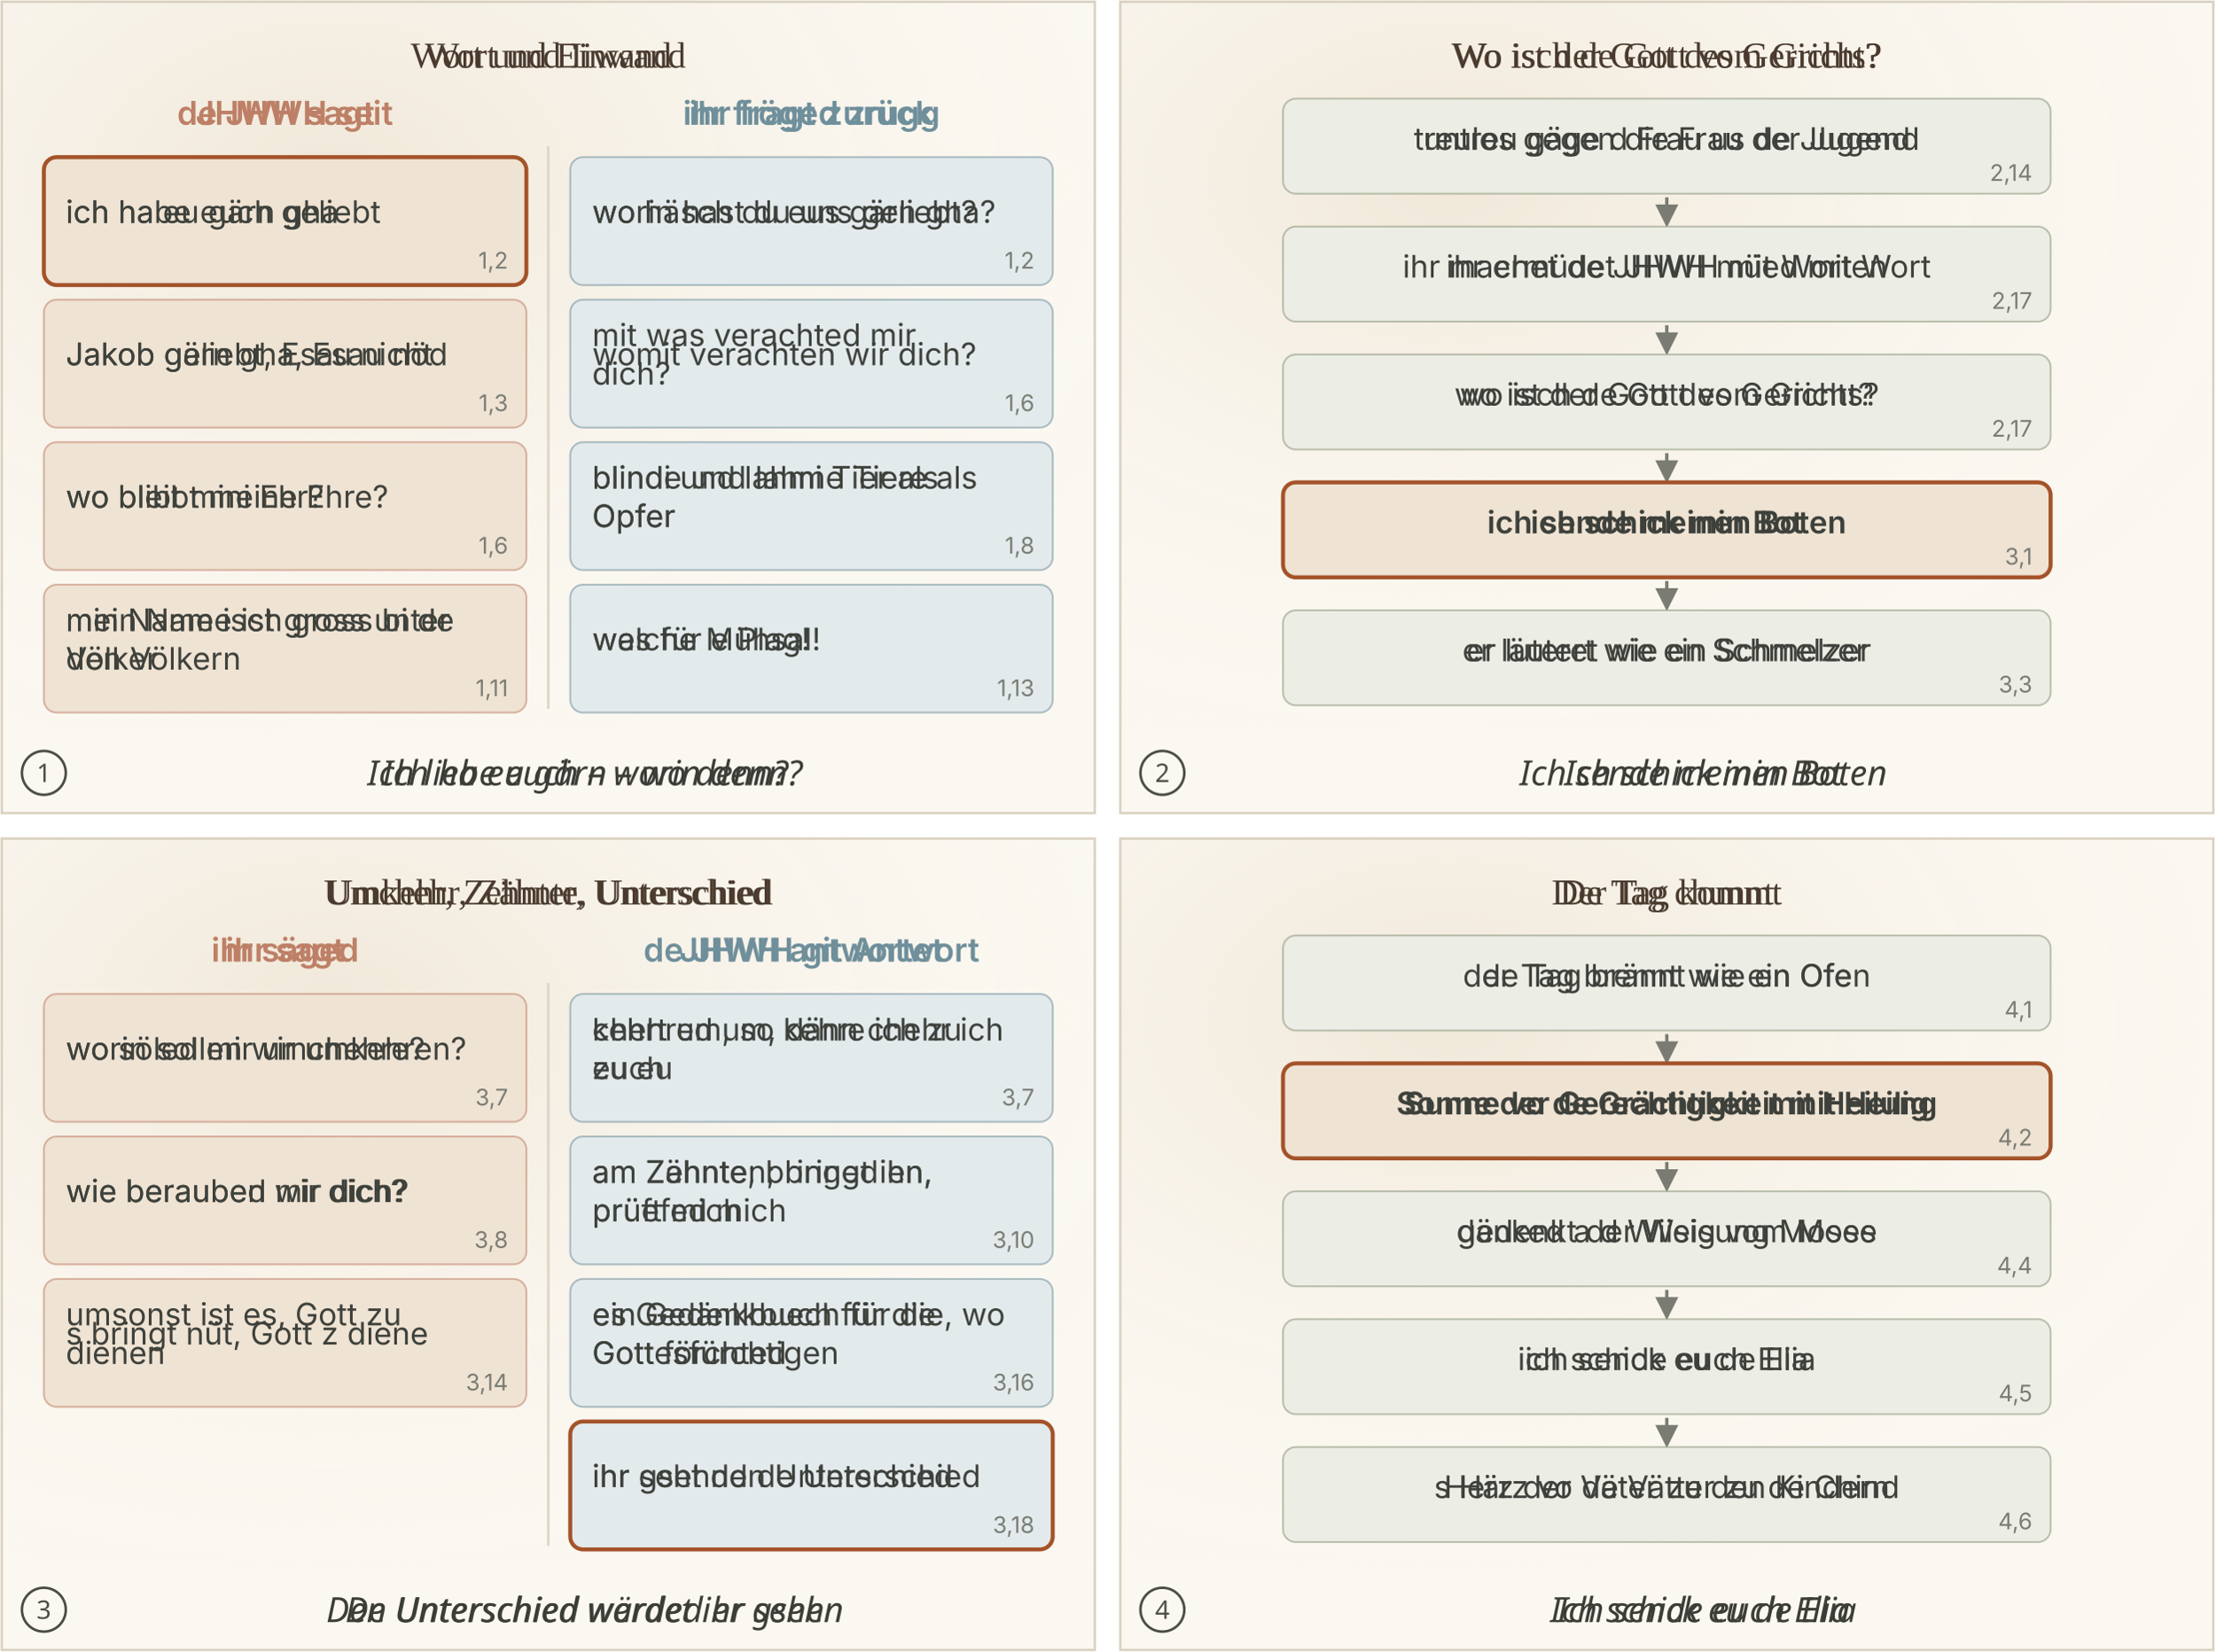
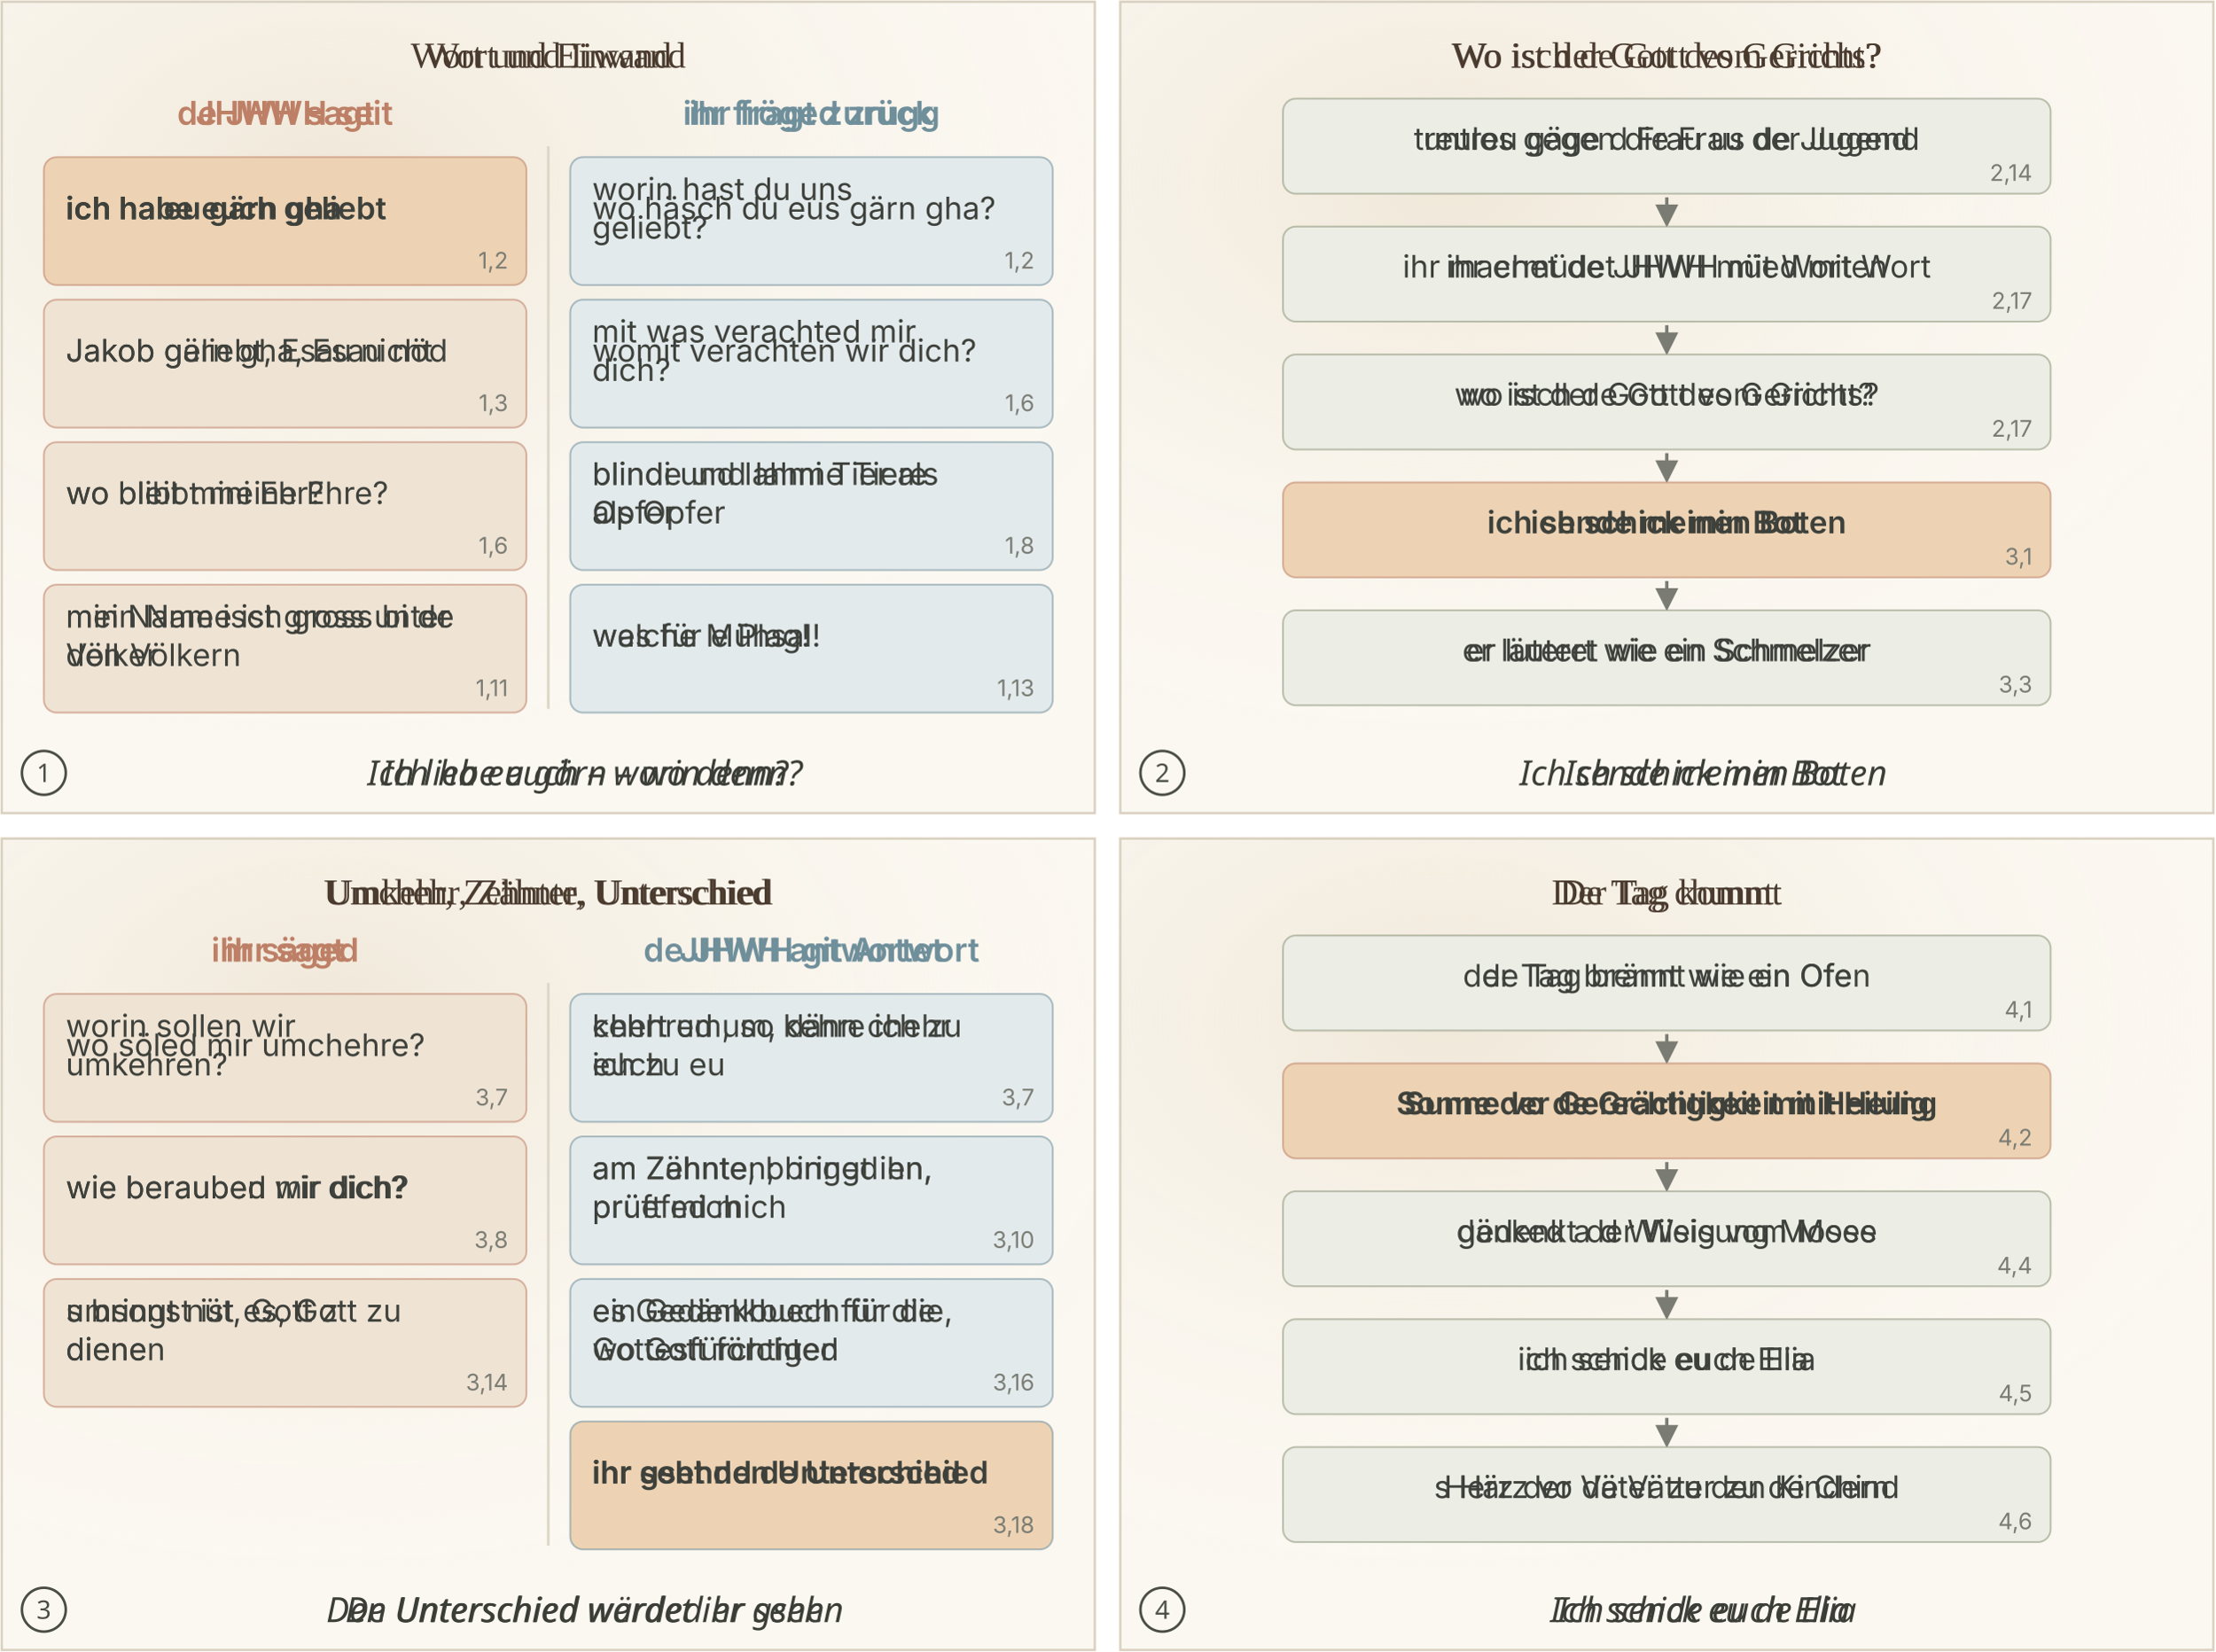
<svg xmlns="http://www.w3.org/2000/svg" viewBox="0 0 1212 904">
  <svg class="ill-tile" data-span="1" data-scene="MAL-B1" x="0" y="0" width="600" height="446" viewBox="0 0 600 446">
    <defs>
      <marker id="sk-pf" viewBox="0 0 10 10" refX="8" refY="5" markerWidth="7" markerHeight="7" orient="auto">
        <path d="M0 0L10 5L0 10z" fill="#7A7C73" />
      </marker>
      <radialGradient id="sk-wash" cx="30%" cy="25%" r="80%">
        <stop offset="0" stop-color="#EFE6D6" stop-opacity=".9" />
        <stop offset="1" stop-color="#FBF8F1" stop-opacity="0" />
      </radialGradient>
    </defs>
    <rect width="600" height="400" fill="#FBF8F1" />
    <rect width="600" height="400" fill="url(#sk-wash)" />
    <text class="lw lw-de" x="300.0" y="37.0" font-family="Georgia, 'Times New Roman', serif" font-size="20" text-anchor="middle" fill="#4A3B2E" font-weight="400">
      <tspan x="300.0" dy="0.0">Wort und Einwand</tspan>
    </text>
    <text class="lw lw-gsw" x="300.0" y="37.0" font-family="Georgia, 'Times New Roman', serif" font-size="20" text-anchor="middle" fill="#4A3B2E" font-weight="400">
      <tspan x="300.0" dy="0.0">Wort und Iiwand</tspan>
    </text>
    <text class="lw lw-de" x="156.0" y="68.3" font-family="Inter, Helvetica, Arial, sans-serif" font-size="18" text-anchor="middle" fill="#BD8067" font-weight="600">
      <tspan x="156.0" dy="0.0">JHWH sagt</tspan>
    </text>
    <text class="lw lw-gsw" x="156.0" y="68.3" font-family="Inter, Helvetica, Arial, sans-serif" font-size="18" text-anchor="middle" fill="#BD8067" font-weight="600">
      <tspan x="156.0" dy="0.0">de JHWH seit</tspan>
    </text>
    <text class="lw lw-de" x="444.0" y="68.3" font-family="Inter, Helvetica, Arial, sans-serif" font-size="18" text-anchor="middle" fill="#6F8F9B" font-weight="600">
      <tspan x="444.0" dy="0.0">ihr fragt zurück</tspan>
    </text>
    <text class="lw lw-gsw" x="444.0" y="68.3" font-family="Inter, Helvetica, Arial, sans-serif" font-size="18" text-anchor="middle" fill="#6F8F9B" font-weight="600">
      <tspan x="444.0" dy="0.0">ihr fröged zrugg</tspan>
    </text>
    <line x1="300.0" x2="300.0" y1="80" y2="388" stroke="#DDD5C6" stroke-width="1.4" />
-     <rect x="24" y="86.0" width="264" height="70.0" rx="7" fill="#EFE3D4" stroke="#A4532A" stroke-width="2.2" stroke-opacity="1" />
-     <text class="lw lw-de" x="36" y="122.0" font-family="Inter, Helvetica, Arial, sans-serif" font-size="17" text-anchor="start" fill="#3E413B" font-weight="400">
+     <rect x="24" y="86.0" width="264" height="70.0" rx="7" fill="#EDD3B4" stroke="#BD8067" stroke-width="1" stroke-opacity=".55" />
+     <text class="lw lw-de" x="36" y="120.0" font-family="Inter, Helvetica, Arial, sans-serif" font-size="17" text-anchor="start" fill="#3E413B" font-weight="600">
      <tspan x="36" dy="0.0">ich habe euch geliebt</tspan>
    </text>
-     <text class="lw lw-gsw" x="36" y="122.0" font-family="Inter, Helvetica, Arial, sans-serif" font-size="17" text-anchor="start" fill="#3E413B" font-weight="400">
+     <text class="lw lw-gsw" x="36" y="120.0" font-family="Inter, Helvetica, Arial, sans-serif" font-size="17" text-anchor="start" fill="#3E413B" font-weight="600">
      <tspan x="36" dy="0.0">ich ha eu gärn gha</tspan>
    </text>
    <text x="278" y="147.0" font-family="Inter, Helvetica, Arial, sans-serif" font-size="12.5" fill="#7A7C73" text-anchor="end">1,2</text>
-     <rect x="24" y="164.0" width="264" height="70.0" rx="7" fill="#EFE3D4" stroke="#BD8067" stroke-width="1" stroke-opacity="0.55" />
-     <text class="lw lw-de" x="36" y="199.9" font-family="Inter, Helvetica, Arial, sans-serif" font-size="17" text-anchor="start" fill="#3E413B" font-weight="400">
+     <rect x="24" y="164.0" width="264" height="70.0" rx="7" fill="#EFE3D4" stroke="#BD8067" stroke-width="1" stroke-opacity=".55" />
+     <text class="lw lw-de" x="36" y="197.9" font-family="Inter, Helvetica, Arial, sans-serif" font-size="17" text-anchor="start" fill="#3E413B" font-weight="400">
      <tspan x="36" dy="0.0">Jakob geliebt, Esau nicht</tspan>
    </text>
-     <text class="lw lw-gsw" x="36" y="199.9" font-family="Inter, Helvetica, Arial, sans-serif" font-size="17" text-anchor="start" fill="#3E413B" font-weight="400">
+     <text class="lw lw-gsw" x="36" y="197.9" font-family="Inter, Helvetica, Arial, sans-serif" font-size="17" text-anchor="start" fill="#3E413B" font-weight="400">
      <tspan x="36" dy="0.0">Jakob gärn gha, Esau nöd</tspan>
    </text>
    <text x="278" y="225.0" font-family="Inter, Helvetica, Arial, sans-serif" font-size="12.5" fill="#7A7C73" text-anchor="end">1,3</text>
-     <rect x="24" y="242.0" width="264" height="70.0" rx="7" fill="#EFE3D4" stroke="#BD8067" stroke-width="1" stroke-opacity="0.55" />
-     <text class="lw lw-de" x="36" y="277.9" font-family="Inter, Helvetica, Arial, sans-serif" font-size="17" text-anchor="start" fill="#3E413B" font-weight="400">
+     <rect x="24" y="242.0" width="264" height="70.0" rx="7" fill="#EFE3D4" stroke="#BD8067" stroke-width="1" stroke-opacity=".55" />
+     <text class="lw lw-de" x="36" y="275.9" font-family="Inter, Helvetica, Arial, sans-serif" font-size="17" text-anchor="start" fill="#3E413B" font-weight="400">
      <tspan x="36" dy="0.0">wo bleibt meine Ehre?</tspan>
    </text>
-     <text class="lw lw-gsw" x="36" y="277.9" font-family="Inter, Helvetica, Arial, sans-serif" font-size="17" text-anchor="start" fill="#3E413B" font-weight="400">
+     <text class="lw lw-gsw" x="36" y="275.9" font-family="Inter, Helvetica, Arial, sans-serif" font-size="17" text-anchor="start" fill="#3E413B" font-weight="400">
      <tspan x="36" dy="0.0">wo blibt mini Ehr?</tspan>
    </text>
    <text x="278" y="303.0" font-family="Inter, Helvetica, Arial, sans-serif" font-size="12.5" fill="#7A7C73" text-anchor="end">1,6</text>
-     <rect x="24" y="320.0" width="264" height="70.0" rx="7" fill="#EFE3D4" stroke="#BD8067" stroke-width="1" stroke-opacity="0.55" />
-     <text class="lw lw-de" x="36" y="355.9" font-family="Inter, Helvetica, Arial, sans-serif" font-size="17" text-anchor="start" fill="#3E413B" font-weight="400">
+     <rect x="24" y="320.0" width="264" height="70.0" rx="7" fill="#EFE3D4" stroke="#BD8067" stroke-width="1" stroke-opacity=".55" />
+     <text class="lw lw-de" x="36" y="353.9" font-family="Inter, Helvetica, Arial, sans-serif" font-size="17" text-anchor="start" fill="#3E413B" font-weight="400">
      <tspan x="36" dy="-10.5">mein Name ist gross unter</tspan>
      <tspan x="36" dy="21.1">den Völkern</tspan>
    </text>
-     <text class="lw lw-gsw" x="36" y="355.9" font-family="Inter, Helvetica, Arial, sans-serif" font-size="17" text-anchor="start" fill="#3E413B" font-weight="400">
+     <text class="lw lw-gsw" x="36" y="353.9" font-family="Inter, Helvetica, Arial, sans-serif" font-size="17" text-anchor="start" fill="#3E413B" font-weight="400">
      <tspan x="36" dy="-10.5">min Name isch gross bi de</tspan>
      <tspan x="36" dy="21.1">Völker</tspan>
    </text>
    <text x="278" y="381.0" font-family="Inter, Helvetica, Arial, sans-serif" font-size="12.5" fill="#7A7C73" text-anchor="end">1,11</text>
-     <rect x="312" y="86.0" width="264" height="70.0" rx="7" fill="#E3EAEC" stroke="#6F8F9B" stroke-width="1" stroke-opacity="0.55" />
-     <text class="lw lw-de" x="324" y="122.0" font-family="Inter, Helvetica, Arial, sans-serif" font-size="17" text-anchor="start" fill="#3E413B" font-weight="400">
-       <tspan x="324" dy="0.0">worin hast du uns geliebt?</tspan>
-     </text>
-     <text class="lw lw-gsw" x="324" y="122.0" font-family="Inter, Helvetica, Arial, sans-serif" font-size="17" text-anchor="start" fill="#3E413B" font-weight="400">
+     <rect x="312" y="86.0" width="264" height="70.0" rx="7" fill="#E3EAEC" stroke="#6F8F9B" stroke-width="1" stroke-opacity=".55" />
+     <text class="lw lw-de" x="324" y="120.0" font-family="Inter, Helvetica, Arial, sans-serif" font-size="17" text-anchor="start" fill="#3E413B" font-weight="400">
+       <tspan x="324" dy="-10.5">worin hast du uns</tspan>
+       <tspan x="324" dy="21.1">geliebt?</tspan>
+     </text>
+     <text class="lw lw-gsw" x="324" y="120.0" font-family="Inter, Helvetica, Arial, sans-serif" font-size="17" text-anchor="start" fill="#3E413B" font-weight="400">
      <tspan x="324" dy="0.0">wo häsch du eus gärn gha?</tspan>
    </text>
    <text x="566" y="147.0" font-family="Inter, Helvetica, Arial, sans-serif" font-size="12.5" fill="#7A7C73" text-anchor="end">1,2</text>
-     <rect x="312" y="164.0" width="264" height="70.0" rx="7" fill="#E3EAEC" stroke="#6F8F9B" stroke-width="1" stroke-opacity="0.55" />
-     <text class="lw lw-de" x="324" y="199.9" font-family="Inter, Helvetica, Arial, sans-serif" font-size="17" text-anchor="start" fill="#3E413B" font-weight="400">
+     <rect x="312" y="164.0" width="264" height="70.0" rx="7" fill="#E3EAEC" stroke="#6F8F9B" stroke-width="1" stroke-opacity=".55" />
+     <text class="lw lw-de" x="324" y="197.9" font-family="Inter, Helvetica, Arial, sans-serif" font-size="17" text-anchor="start" fill="#3E413B" font-weight="400">
      <tspan x="324" dy="0.0">womit verachten wir dich?</tspan>
    </text>
-     <text class="lw lw-gsw" x="324" y="199.9" font-family="Inter, Helvetica, Arial, sans-serif" font-size="17" text-anchor="start" fill="#3E413B" font-weight="400">
+     <text class="lw lw-gsw" x="324" y="197.9" font-family="Inter, Helvetica, Arial, sans-serif" font-size="17" text-anchor="start" fill="#3E413B" font-weight="400">
      <tspan x="324" dy="-10.5">mit was verachted mir</tspan>
      <tspan x="324" dy="21.1">dich?</tspan>
    </text>
    <text x="566" y="225.0" font-family="Inter, Helvetica, Arial, sans-serif" font-size="12.5" fill="#7A7C73" text-anchor="end">1,6</text>
-     <rect x="312" y="242.0" width="264" height="70.0" rx="7" fill="#E3EAEC" stroke="#6F8F9B" stroke-width="1" stroke-opacity="0.55" />
-     <text class="lw lw-de" x="324" y="277.9" font-family="Inter, Helvetica, Arial, sans-serif" font-size="17" text-anchor="start" fill="#3E413B" font-weight="400">
-       <tspan x="324" dy="-10.5">blinde und lahme Tiere als</tspan>
-       <tspan x="324" dy="21.1">Opfer</tspan>
-     </text>
-     <text class="lw lw-gsw" x="324" y="277.9" font-family="Inter, Helvetica, Arial, sans-serif" font-size="17" text-anchor="start" fill="#3E413B" font-weight="400">
+     <rect x="312" y="242.0" width="264" height="70.0" rx="7" fill="#E3EAEC" stroke="#6F8F9B" stroke-width="1" stroke-opacity=".55" />
+     <text class="lw lw-de" x="324" y="275.9" font-family="Inter, Helvetica, Arial, sans-serif" font-size="17" text-anchor="start" fill="#3E413B" font-weight="400">
+       <tspan x="324" dy="-10.5">blinde und lahme Tiere</tspan>
+       <tspan x="324" dy="21.1">als Opfer</tspan>
+     </text>
+     <text class="lw lw-gsw" x="324" y="275.9" font-family="Inter, Helvetica, Arial, sans-serif" font-size="17" text-anchor="start" fill="#3E413B" font-weight="400">
      <tspan x="324" dy="-10.5">blindi und lahmi Tier als</tspan>
      <tspan x="324" dy="21.1">Opfer</tspan>
    </text>
    <text x="566" y="303.0" font-family="Inter, Helvetica, Arial, sans-serif" font-size="12.5" fill="#7A7C73" text-anchor="end">1,8</text>
-     <rect x="312" y="320.0" width="264" height="70.0" rx="7" fill="#E3EAEC" stroke="#6F8F9B" stroke-width="1" stroke-opacity="0.55" />
-     <text class="lw lw-de" x="324" y="355.9" font-family="Inter, Helvetica, Arial, sans-serif" font-size="17" text-anchor="start" fill="#3E413B" font-weight="400">
+     <rect x="312" y="320.0" width="264" height="70.0" rx="7" fill="#E3EAEC" stroke="#6F8F9B" stroke-width="1" stroke-opacity=".55" />
+     <text class="lw lw-de" x="324" y="353.9" font-family="Inter, Helvetica, Arial, sans-serif" font-size="17" text-anchor="start" fill="#3E413B" font-weight="400">
      <tspan x="324" dy="0.0">welche Mühsal!</tspan>
    </text>
-     <text class="lw lw-gsw" x="324" y="355.9" font-family="Inter, Helvetica, Arial, sans-serif" font-size="17" text-anchor="start" fill="#3E413B" font-weight="400">
+     <text class="lw lw-gsw" x="324" y="353.9" font-family="Inter, Helvetica, Arial, sans-serif" font-size="17" text-anchor="start" fill="#3E413B" font-weight="400">
      <tspan x="324" dy="0.0">was für e Plag!</tspan>
    </text>
    <text x="566" y="381.0" font-family="Inter, Helvetica, Arial, sans-serif" font-size="12.5" fill="#7A7C73" text-anchor="end">1,13</text>
    <rect x="0" y="400" width="600" height="46" fill="#FBF8F1" />
    <circle cx="24" cy="423.0" r="12" fill="none" stroke="#4A4D45" stroke-width="1.4" />
    <text x="24" y="428.0" text-anchor="middle" font-family="sans-serif" font-size="14" fill="#4A4D45" class="pn-n">1</text>
    <text class="lw lw-de" x="320.0" y="429.8" text-anchor="middle" font-family="sans-serif" font-size="19" font-style="italic" fill="#3B3D37">Ich liebe euch – worin denn?</text>
    <text class="lw lw-gsw" x="320.0" y="429.8" text-anchor="middle" font-family="sans-serif" font-size="19" font-style="italic" fill="#3B3D37">Ich ha eu gärn – wo denn?</text>
    <rect x="1" y="1" width="598" height="444" fill="none" stroke="#D8D0C0" stroke-width="1.2" vector-effect="non-scaling-stroke" />
  </svg>
  <svg class="ill-tile" data-span="1" data-scene="MAL-B2" x="612" y="0" width="600" height="446" viewBox="0 0 600 446">
    <defs>
      <marker id="sk-pf" viewBox="0 0 10 10" refX="8" refY="5" markerWidth="7" markerHeight="7" orient="auto">
        <path d="M0 0L10 5L0 10z" fill="#7A7C73" />
      </marker>
      <radialGradient id="sk-wash" cx="30%" cy="25%" r="80%">
        <stop offset="0" stop-color="#EFE6D6" stop-opacity=".9" />
        <stop offset="1" stop-color="#FBF8F1" stop-opacity="0" />
      </radialGradient>
    </defs>
    <rect width="600" height="400" fill="#FBF8F1" />
    <rect width="600" height="400" fill="url(#sk-wash)" />
    <text class="lw lw-de" x="300.0" y="37.0" font-family="Georgia, 'Times New Roman', serif" font-size="20" text-anchor="middle" fill="#4A3B2E" font-weight="400">
      <tspan x="300.0" dy="0.0">Wo ist der Gott des Gerichts?</tspan>
    </text>
    <text class="lw lw-gsw" x="300.0" y="37.0" font-family="Georgia, 'Times New Roman', serif" font-size="20" text-anchor="middle" fill="#4A3B2E" font-weight="400">
      <tspan x="300.0" dy="0.0">Wo isch de Gott vom Gricht?</tspan>
    </text>
-     <rect x="90" y="54.0" width="420" height="52.0" rx="7" fill="#ECEEE6" stroke="#8A9378" stroke-width="1" stroke-opacity="0.55" />
+     <rect x="90" y="54.0" width="420" height="52.0" rx="7" fill="#ECEEE6" stroke="#8A9378" stroke-width="1" stroke-opacity=".55" />
    <text class="lw lw-de" x="300.0" y="82.0" font-family="Inter, Helvetica, Arial, sans-serif" font-size="17" text-anchor="middle" fill="#3E413B" font-weight="400">
      <tspan x="300.0" dy="0.0">treulos gegen die Frau der Jugend</tspan>
    </text>
    <text class="lw lw-gsw" x="300.0" y="82.0" font-family="Inter, Helvetica, Arial, sans-serif" font-size="17" text-anchor="middle" fill="#3E413B" font-weight="400">
      <tspan x="300.0" dy="0.0">untreu gäge d Frau us de Jugend</tspan>
    </text>
    <text x="500" y="99.0" font-family="Inter, Helvetica, Arial, sans-serif" font-size="12.5" fill="#7A7C73" text-anchor="end">2,14</text>
    <line x1="300.0" y1="108.0" x2="300.0" y2="122.0" stroke="#7A7C73" stroke-width="1.8" marker-end="url(#sk-pf)" />
-     <rect x="90" y="124.0" width="420" height="52.0" rx="7" fill="#ECEEE6" stroke="#8A9378" stroke-width="1" stroke-opacity="0.55" />
+     <rect x="90" y="124.0" width="420" height="52.0" rx="7" fill="#ECEEE6" stroke="#8A9378" stroke-width="1" stroke-opacity=".55" />
    <text class="lw lw-de" x="300.0" y="151.9" font-family="Inter, Helvetica, Arial, sans-serif" font-size="17" text-anchor="middle" fill="#3E413B" font-weight="400">
      <tspan x="300.0" dy="0.0">ihr ermüdet JHWH mit Worten</tspan>
    </text>
    <text class="lw lw-gsw" x="300.0" y="151.9" font-family="Inter, Helvetica, Arial, sans-serif" font-size="17" text-anchor="middle" fill="#3E413B" font-weight="400">
      <tspan x="300.0" dy="0.0">ihr machet de JHWH müed mit Wort</tspan>
    </text>
    <text x="500" y="169.0" font-family="Inter, Helvetica, Arial, sans-serif" font-size="12.5" fill="#7A7C73" text-anchor="end">2,17</text>
    <line x1="300.0" y1="178.0" x2="300.0" y2="192.0" stroke="#7A7C73" stroke-width="1.8" marker-end="url(#sk-pf)" />
-     <rect x="90" y="194.0" width="420" height="52.0" rx="7" fill="#ECEEE6" stroke="#8A9378" stroke-width="1" stroke-opacity="0.55" />
+     <rect x="90" y="194.0" width="420" height="52.0" rx="7" fill="#ECEEE6" stroke="#8A9378" stroke-width="1" stroke-opacity=".55" />
    <text class="lw lw-de" x="300.0" y="221.9" font-family="Inter, Helvetica, Arial, sans-serif" font-size="17" text-anchor="middle" fill="#3E413B" font-weight="400">
      <tspan x="300.0" dy="0.0">wo ist der Gott des Gerichts?</tspan>
    </text>
    <text class="lw lw-gsw" x="300.0" y="221.9" font-family="Inter, Helvetica, Arial, sans-serif" font-size="17" text-anchor="middle" fill="#3E413B" font-weight="400">
      <tspan x="300.0" dy="0.0">wo isch de Gott vom Gricht?</tspan>
    </text>
    <text x="500" y="239.0" font-family="Inter, Helvetica, Arial, sans-serif" font-size="12.5" fill="#7A7C73" text-anchor="end">2,17</text>
    <line x1="300.0" y1="248.0" x2="300.0" y2="262.0" stroke="#7A7C73" stroke-width="1.8" marker-end="url(#sk-pf)" />
-     <rect x="90" y="264.0" width="420" height="52.0" rx="7" fill="#EFE3D4" stroke="#A4532A" stroke-width="2.2" stroke-opacity="1" />
+     <rect x="90" y="264.0" width="420" height="52.0" rx="7" fill="#EDD3B4" stroke="#BD8067" stroke-width="1" stroke-opacity=".55" />
    <text class="lw lw-de" x="300.0" y="291.9" font-family="Inter, Helvetica, Arial, sans-serif" font-size="17" text-anchor="middle" fill="#3E413B" font-weight="600">
      <tspan x="300.0" dy="0.0">ich sende meinen Boten</tspan>
    </text>
    <text class="lw lw-gsw" x="300.0" y="291.9" font-family="Inter, Helvetica, Arial, sans-serif" font-size="17" text-anchor="middle" fill="#3E413B" font-weight="600">
      <tspan x="300.0" dy="0.0">ich schick min Bot</tspan>
    </text>
    <text x="500" y="309.0" font-family="Inter, Helvetica, Arial, sans-serif" font-size="12.5" fill="#7A7C73" text-anchor="end">3,1</text>
    <line x1="300.0" y1="318.0" x2="300.0" y2="332.0" stroke="#7A7C73" stroke-width="1.8" marker-end="url(#sk-pf)" />
-     <rect x="90" y="334.0" width="420" height="52.0" rx="7" fill="#ECEEE6" stroke="#8A9378" stroke-width="1" stroke-opacity="0.55" />
+     <rect x="90" y="334.0" width="420" height="52.0" rx="7" fill="#ECEEE6" stroke="#8A9378" stroke-width="1" stroke-opacity=".55" />
    <text class="lw lw-de" x="300.0" y="361.9" font-family="Inter, Helvetica, Arial, sans-serif" font-size="17" text-anchor="middle" fill="#3E413B" font-weight="400">
      <tspan x="300.0" dy="0.0">er läutert wie ein Schmelzer</tspan>
    </text>
    <text class="lw lw-gsw" x="300.0" y="361.9" font-family="Inter, Helvetica, Arial, sans-serif" font-size="17" text-anchor="middle" fill="#3E413B" font-weight="400">
      <tspan x="300.0" dy="0.0">er luteret wie en Schmelzer</tspan>
    </text>
    <text x="500" y="379.0" font-family="Inter, Helvetica, Arial, sans-serif" font-size="12.5" fill="#7A7C73" text-anchor="end">3,3</text>
    <rect x="0" y="400" width="600" height="46" fill="#FBF8F1" />
    <circle cx="24" cy="423.0" r="12" fill="none" stroke="#4A4D45" stroke-width="1.4" />
    <text x="24" y="428.0" text-anchor="middle" font-family="sans-serif" font-size="14" fill="#4A4D45" class="pn-n">2</text>
    <text class="lw lw-de" x="320.0" y="429.8" text-anchor="middle" font-family="sans-serif" font-size="19" font-style="italic" fill="#3B3D37">Ich sende meinen Boten</text>
    <text class="lw lw-gsw" x="320.0" y="429.8" text-anchor="middle" font-family="sans-serif" font-size="19" font-style="italic" fill="#3B3D37">Ich schick min Bot</text>
    <rect x="1" y="1" width="598" height="444" fill="none" stroke="#D8D0C0" stroke-width="1.2" vector-effect="non-scaling-stroke" />
  </svg>
  <svg class="ill-tile" data-span="1" data-scene="MAL-B3" x="0" y="458" width="600" height="446" viewBox="0 0 600 446">
    <defs>
      <marker id="sk-pf" viewBox="0 0 10 10" refX="8" refY="5" markerWidth="7" markerHeight="7" orient="auto">
        <path d="M0 0L10 5L0 10z" fill="#7A7C73" />
      </marker>
      <radialGradient id="sk-wash" cx="30%" cy="25%" r="80%">
        <stop offset="0" stop-color="#EFE6D6" stop-opacity=".9" />
        <stop offset="1" stop-color="#FBF8F1" stop-opacity="0" />
      </radialGradient>
    </defs>
    <rect width="600" height="400" fill="#FBF8F1" />
    <rect width="600" height="400" fill="url(#sk-wash)" />
    <text class="lw lw-de" x="300.0" y="37.0" font-family="Georgia, 'Times New Roman', serif" font-size="20" text-anchor="middle" fill="#4A3B2E" font-weight="400">
      <tspan x="300.0" dy="0.0">Umkehr, Zehnter, Unterschied</tspan>
    </text>
    <text class="lw lw-gsw" x="300.0" y="37.0" font-family="Georgia, 'Times New Roman', serif" font-size="20" text-anchor="middle" fill="#4A3B2E" font-weight="400">
      <tspan x="300.0" dy="0.0">Umchehr, Zähnte, Unterschied</tspan>
    </text>
    <text class="lw lw-de" x="156.0" y="68.3" font-family="Inter, Helvetica, Arial, sans-serif" font-size="18" text-anchor="middle" fill="#BD8067" font-weight="600">
      <tspan x="156.0" dy="0.0">ihr sagt</tspan>
    </text>
    <text class="lw lw-gsw" x="156.0" y="68.3" font-family="Inter, Helvetica, Arial, sans-serif" font-size="18" text-anchor="middle" fill="#BD8067" font-weight="600">
      <tspan x="156.0" dy="0.0">ihr säged</tspan>
    </text>
    <text class="lw lw-de" x="444.0" y="68.3" font-family="Inter, Helvetica, Arial, sans-serif" font-size="18" text-anchor="middle" fill="#6F8F9B" font-weight="600">
      <tspan x="444.0" dy="0.0">JHWH antwortet</tspan>
    </text>
    <text class="lw lw-gsw" x="444.0" y="68.3" font-family="Inter, Helvetica, Arial, sans-serif" font-size="18" text-anchor="middle" fill="#6F8F9B" font-weight="600">
      <tspan x="444.0" dy="0.0">de JHWH git Antwort</tspan>
    </text>
    <line x1="300.0" x2="300.0" y1="80" y2="388" stroke="#DDD5C6" stroke-width="1.4" />
-     <rect x="24" y="86.0" width="264" height="70.0" rx="7" fill="#EFE3D4" stroke="#BD8067" stroke-width="1" stroke-opacity="0.55" />
-     <text class="lw lw-de" x="36" y="122.0" font-family="Inter, Helvetica, Arial, sans-serif" font-size="17" text-anchor="start" fill="#3E413B" font-weight="400">
-       <tspan x="36" dy="0.0">worin sollen wir umkehren?</tspan>
-     </text>
-     <text class="lw lw-gsw" x="36" y="122.0" font-family="Inter, Helvetica, Arial, sans-serif" font-size="17" text-anchor="start" fill="#3E413B" font-weight="400">
+     <rect x="24" y="86.0" width="264" height="70.0" rx="7" fill="#EFE3D4" stroke="#BD8067" stroke-width="1" stroke-opacity=".55" />
+     <text class="lw lw-de" x="36" y="120.0" font-family="Inter, Helvetica, Arial, sans-serif" font-size="17" text-anchor="start" fill="#3E413B" font-weight="400">
+       <tspan x="36" dy="-10.5">worin sollen wir</tspan>
+       <tspan x="36" dy="21.1">umkehren?</tspan>
+     </text>
+     <text class="lw lw-gsw" x="36" y="120.0" font-family="Inter, Helvetica, Arial, sans-serif" font-size="17" text-anchor="start" fill="#3E413B" font-weight="400">
      <tspan x="36" dy="0.0">wo söled mir umchehre?</tspan>
    </text>
    <text x="278" y="147.0" font-family="Inter, Helvetica, Arial, sans-serif" font-size="12.5" fill="#7A7C73" text-anchor="end">3,7</text>
-     <rect x="24" y="164.0" width="264" height="70.0" rx="7" fill="#EFE3D4" stroke="#BD8067" stroke-width="1" stroke-opacity="0.55" />
-     <text class="lw lw-de" x="36" y="199.9" font-family="Inter, Helvetica, Arial, sans-serif" font-size="17" text-anchor="start" fill="#3E413B" font-weight="400">
+     <rect x="24" y="164.0" width="264" height="70.0" rx="7" fill="#EFE3D4" stroke="#BD8067" stroke-width="1" stroke-opacity=".55" />
+     <text class="lw lw-de" x="36" y="197.9" font-family="Inter, Helvetica, Arial, sans-serif" font-size="17" text-anchor="start" fill="#3E413B" font-weight="400">
      <tspan x="36" dy="0.0">wie berauben wir dich?</tspan>
    </text>
-     <text class="lw lw-gsw" x="36" y="199.9" font-family="Inter, Helvetica, Arial, sans-serif" font-size="17" text-anchor="start" fill="#3E413B" font-weight="400">
+     <text class="lw lw-gsw" x="36" y="197.9" font-family="Inter, Helvetica, Arial, sans-serif" font-size="17" text-anchor="start" fill="#3E413B" font-weight="400">
      <tspan x="36" dy="0.0">wie beraubed mir dich?</tspan>
    </text>
    <text x="278" y="225.0" font-family="Inter, Helvetica, Arial, sans-serif" font-size="12.5" fill="#7A7C73" text-anchor="end">3,8</text>
-     <rect x="24" y="242.0" width="264" height="70.0" rx="7" fill="#EFE3D4" stroke="#BD8067" stroke-width="1" stroke-opacity="0.55" />
-     <text class="lw lw-de" x="36" y="277.9" font-family="Inter, Helvetica, Arial, sans-serif" font-size="17" text-anchor="start" fill="#3E413B" font-weight="400">
+     <rect x="24" y="242.0" width="264" height="70.0" rx="7" fill="#EFE3D4" stroke="#BD8067" stroke-width="1" stroke-opacity=".55" />
+     <text class="lw lw-de" x="36" y="275.9" font-family="Inter, Helvetica, Arial, sans-serif" font-size="17" text-anchor="start" fill="#3E413B" font-weight="400">
      <tspan x="36" dy="-10.5">umsonst ist es, Gott zu</tspan>
      <tspan x="36" dy="21.1">dienen</tspan>
    </text>
-     <text class="lw lw-gsw" x="36" y="277.9" font-family="Inter, Helvetica, Arial, sans-serif" font-size="17" text-anchor="start" fill="#3E413B" font-weight="400">
-       <tspan x="36" dy="0.0">s bringt nüt, Gott z diene</tspan>
+     <text class="lw lw-gsw" x="36" y="275.9" font-family="Inter, Helvetica, Arial, sans-serif" font-size="17" text-anchor="start" fill="#3E413B" font-weight="400">
+       <tspan x="36" dy="-10.5">s bringt nüt, Gott z</tspan>
+       <tspan x="36" dy="21.1">diene</tspan>
    </text>
    <text x="278" y="303.0" font-family="Inter, Helvetica, Arial, sans-serif" font-size="12.5" fill="#7A7C73" text-anchor="end">3,14</text>
-     <rect x="312" y="86.0" width="264" height="70.0" rx="7" fill="#E3EAEC" stroke="#6F8F9B" stroke-width="1" stroke-opacity="0.55" />
-     <text class="lw lw-de" x="324" y="122.0" font-family="Inter, Helvetica, Arial, sans-serif" font-size="17" text-anchor="start" fill="#3E413B" font-weight="400">
+     <rect x="312" y="86.0" width="264" height="70.0" rx="7" fill="#E3EAEC" stroke="#6F8F9B" stroke-width="1" stroke-opacity=".55" />
+     <text class="lw lw-de" x="324" y="120.0" font-family="Inter, Helvetica, Arial, sans-serif" font-size="17" text-anchor="start" fill="#3E413B" font-weight="400">
      <tspan x="324" dy="-10.5">kehrt um, so kehre ich zu</tspan>
      <tspan x="324" dy="21.1">euch</tspan>
    </text>
-     <text class="lw lw-gsw" x="324" y="122.0" font-family="Inter, Helvetica, Arial, sans-serif" font-size="17" text-anchor="start" fill="#3E413B" font-weight="400">
-       <tspan x="324" dy="-10.5">chehred um, dänn chehr ich</tspan>
-       <tspan x="324" dy="21.1">zu eu</tspan>
+     <text class="lw lw-gsw" x="324" y="120.0" font-family="Inter, Helvetica, Arial, sans-serif" font-size="17" text-anchor="start" fill="#3E413B" font-weight="400">
+       <tspan x="324" dy="-10.5">chehred um, dänn chehr</tspan>
+       <tspan x="324" dy="21.1">ich zu eu</tspan>
    </text>
    <text x="566" y="147.0" font-family="Inter, Helvetica, Arial, sans-serif" font-size="12.5" fill="#7A7C73" text-anchor="end">3,7</text>
-     <rect x="312" y="164.0" width="264" height="70.0" rx="7" fill="#E3EAEC" stroke="#6F8F9B" stroke-width="1" stroke-opacity="0.55" />
-     <text class="lw lw-de" x="324" y="199.9" font-family="Inter, Helvetica, Arial, sans-serif" font-size="17" text-anchor="start" fill="#3E413B" font-weight="400">
+     <rect x="312" y="164.0" width="264" height="70.0" rx="7" fill="#E3EAEC" stroke="#6F8F9B" stroke-width="1" stroke-opacity=".55" />
+     <text class="lw lw-de" x="324" y="197.9" font-family="Inter, Helvetica, Arial, sans-serif" font-size="17" text-anchor="start" fill="#3E413B" font-weight="400">
      <tspan x="324" dy="-10.5">am Zehnten; bringt ihn,</tspan>
      <tspan x="324" dy="21.1">prüft mich</tspan>
    </text>
-     <text class="lw lw-gsw" x="324" y="199.9" font-family="Inter, Helvetica, Arial, sans-serif" font-size="17" text-anchor="start" fill="#3E413B" font-weight="400">
+     <text class="lw lw-gsw" x="324" y="197.9" font-family="Inter, Helvetica, Arial, sans-serif" font-size="17" text-anchor="start" fill="#3E413B" font-weight="400">
      <tspan x="324" dy="-10.5">am Zähnte; bringed en,</tspan>
      <tspan x="324" dy="21.1">prüefed mich</tspan>
    </text>
    <text x="566" y="225.0" font-family="Inter, Helvetica, Arial, sans-serif" font-size="12.5" fill="#7A7C73" text-anchor="end">3,10</text>
-     <rect x="312" y="242.0" width="264" height="70.0" rx="7" fill="#E3EAEC" stroke="#6F8F9B" stroke-width="1" stroke-opacity="0.55" />
-     <text class="lw lw-de" x="324" y="277.9" font-family="Inter, Helvetica, Arial, sans-serif" font-size="17" text-anchor="start" fill="#3E413B" font-weight="400">
+     <rect x="312" y="242.0" width="264" height="70.0" rx="7" fill="#E3EAEC" stroke="#6F8F9B" stroke-width="1" stroke-opacity=".55" />
+     <text class="lw lw-de" x="324" y="275.9" font-family="Inter, Helvetica, Arial, sans-serif" font-size="17" text-anchor="start" fill="#3E413B" font-weight="400">
      <tspan x="324" dy="-10.5">ein Gedenkbuch für die</tspan>
      <tspan x="324" dy="21.1">Gottesfürchtigen</tspan>
    </text>
-     <text class="lw lw-gsw" x="324" y="277.9" font-family="Inter, Helvetica, Arial, sans-serif" font-size="17" text-anchor="start" fill="#3E413B" font-weight="400">
-       <tspan x="324" dy="-10.5">es Gedänkbuech für die, wo</tspan>
-       <tspan x="324" dy="21.1">Gott förchted</tspan>
+     <text class="lw lw-gsw" x="324" y="275.9" font-family="Inter, Helvetica, Arial, sans-serif" font-size="17" text-anchor="start" fill="#3E413B" font-weight="400">
+       <tspan x="324" dy="-10.5">es Gedänkbuech für die,</tspan>
+       <tspan x="324" dy="21.1">wo Gott förchted</tspan>
    </text>
    <text x="566" y="303.0" font-family="Inter, Helvetica, Arial, sans-serif" font-size="12.5" fill="#7A7C73" text-anchor="end">3,16</text>
-     <rect x="312" y="320.0" width="264" height="70.0" rx="7" fill="#E3EAEC" stroke="#A4532A" stroke-width="2.2" stroke-opacity="1" />
-     <text class="lw lw-de" x="324" y="355.9" font-family="Inter, Helvetica, Arial, sans-serif" font-size="17" text-anchor="start" fill="#3E413B" font-weight="400">
+     <rect x="312" y="320.0" width="264" height="70.0" rx="7" fill="#EDD3B4" stroke="#6F8F9B" stroke-width="1" stroke-opacity=".55" />
+     <text class="lw lw-de" x="324" y="353.9" font-family="Inter, Helvetica, Arial, sans-serif" font-size="17" text-anchor="start" fill="#3E413B" font-weight="600">
      <tspan x="324" dy="0.0">ihr seht den Unterschied</tspan>
    </text>
-     <text class="lw lw-gsw" x="324" y="355.9" font-family="Inter, Helvetica, Arial, sans-serif" font-size="17" text-anchor="start" fill="#3E413B" font-weight="400">
+     <text class="lw lw-gsw" x="324" y="353.9" font-family="Inter, Helvetica, Arial, sans-serif" font-size="17" text-anchor="start" fill="#3E413B" font-weight="600">
      <tspan x="324" dy="0.0">ihr gsehnd de Unterschied</tspan>
    </text>
    <text x="566" y="381.0" font-family="Inter, Helvetica, Arial, sans-serif" font-size="12.5" fill="#7A7C73" text-anchor="end">3,18</text>
    <rect x="0" y="400" width="600" height="46" fill="#FBF8F1" />
    <circle cx="24" cy="423.0" r="12" fill="none" stroke="#4A4D45" stroke-width="1.4" />
    <text x="24" y="428.0" text-anchor="middle" font-family="sans-serif" font-size="14" fill="#4A4D45" class="pn-n">3</text>
    <text class="lw lw-de" x="320.0" y="429.8" text-anchor="middle" font-family="sans-serif" font-size="19" font-style="italic" fill="#3B3D37">Den Unterschied werdet ihr sehen</text>
    <text class="lw lw-gsw" x="320.0" y="429.8" text-anchor="middle" font-family="sans-serif" font-size="19" font-style="italic" fill="#3B3D37">De Unterschied wärded er gseh</text>
    <rect x="1" y="1" width="598" height="444" fill="none" stroke="#D8D0C0" stroke-width="1.2" vector-effect="non-scaling-stroke" />
  </svg>
  <svg class="ill-tile" data-span="1" data-scene="MAL-B4" x="612" y="458" width="600" height="446" viewBox="0 0 600 446">
    <defs>
      <marker id="sk-pf" viewBox="0 0 10 10" refX="8" refY="5" markerWidth="7" markerHeight="7" orient="auto">
        <path d="M0 0L10 5L0 10z" fill="#7A7C73" />
      </marker>
      <radialGradient id="sk-wash" cx="30%" cy="25%" r="80%">
        <stop offset="0" stop-color="#EFE6D6" stop-opacity=".9" />
        <stop offset="1" stop-color="#FBF8F1" stop-opacity="0" />
      </radialGradient>
    </defs>
    <rect width="600" height="400" fill="#FBF8F1" />
    <rect width="600" height="400" fill="url(#sk-wash)" />
    <text class="lw lw-de" x="300.0" y="37.0" font-family="Georgia, 'Times New Roman', serif" font-size="20" text-anchor="middle" fill="#4A3B2E" font-weight="400">
      <tspan x="300.0" dy="0.0">Der Tag kommt</tspan>
    </text>
    <text class="lw lw-gsw" x="300.0" y="37.0" font-family="Georgia, 'Times New Roman', serif" font-size="20" text-anchor="middle" fill="#4A3B2E" font-weight="400">
      <tspan x="300.0" dy="0.0">De Tag chunnt</tspan>
    </text>
-     <rect x="90" y="54.0" width="420" height="52.0" rx="7" fill="#ECEEE6" stroke="#8A9378" stroke-width="1" stroke-opacity="0.55" />
+     <rect x="90" y="54.0" width="420" height="52.0" rx="7" fill="#ECEEE6" stroke="#8A9378" stroke-width="1" stroke-opacity=".55" />
    <text class="lw lw-de" x="300.0" y="82.0" font-family="Inter, Helvetica, Arial, sans-serif" font-size="17" text-anchor="middle" fill="#3E413B" font-weight="400">
      <tspan x="300.0" dy="0.0">der Tag brennt wie ein Ofen</tspan>
    </text>
    <text class="lw lw-gsw" x="300.0" y="82.0" font-family="Inter, Helvetica, Arial, sans-serif" font-size="17" text-anchor="middle" fill="#3E413B" font-weight="400">
      <tspan x="300.0" dy="0.0">de Tag brännt wie en Ofe</tspan>
    </text>
    <text x="500" y="99.0" font-family="Inter, Helvetica, Arial, sans-serif" font-size="12.5" fill="#7A7C73" text-anchor="end">4,1</text>
    <line x1="300.0" y1="108.0" x2="300.0" y2="122.0" stroke="#7A7C73" stroke-width="1.8" marker-end="url(#sk-pf)" />
-     <rect x="90" y="124.0" width="420" height="52.0" rx="7" fill="#EFE3D4" stroke="#A4532A" stroke-width="2.2" stroke-opacity="1" />
+     <rect x="90" y="124.0" width="420" height="52.0" rx="7" fill="#EDD3B4" stroke="#BD8067" stroke-width="1" stroke-opacity=".55" />
    <text class="lw lw-de" x="300.0" y="151.9" font-family="Inter, Helvetica, Arial, sans-serif" font-size="17" text-anchor="middle" fill="#3E413B" font-weight="600">
      <tspan x="300.0" dy="0.0">Sonne der Gerechtigkeit mit Heilung</tspan>
    </text>
    <text class="lw lw-gsw" x="300.0" y="151.9" font-family="Inter, Helvetica, Arial, sans-serif" font-size="17" text-anchor="middle" fill="#3E413B" font-weight="600">
      <tspan x="300.0" dy="0.0">Sunne vo de Grächtigkeit mit Heilig</tspan>
    </text>
    <text x="500" y="169.0" font-family="Inter, Helvetica, Arial, sans-serif" font-size="12.5" fill="#7A7C73" text-anchor="end">4,2</text>
    <line x1="300.0" y1="178.0" x2="300.0" y2="192.0" stroke="#7A7C73" stroke-width="1.8" marker-end="url(#sk-pf)" />
-     <rect x="90" y="194.0" width="420" height="52.0" rx="7" fill="#ECEEE6" stroke="#8A9378" stroke-width="1" stroke-opacity="0.55" />
+     <rect x="90" y="194.0" width="420" height="52.0" rx="7" fill="#ECEEE6" stroke="#8A9378" stroke-width="1" stroke-opacity=".55" />
    <text class="lw lw-de" x="300.0" y="221.9" font-family="Inter, Helvetica, Arial, sans-serif" font-size="17" text-anchor="middle" fill="#3E413B" font-weight="400">
      <tspan x="300.0" dy="0.0">gedenkt der Weisung Moses</tspan>
    </text>
    <text class="lw lw-gsw" x="300.0" y="221.9" font-family="Inter, Helvetica, Arial, sans-serif" font-size="17" text-anchor="middle" fill="#3E413B" font-weight="400">
      <tspan x="300.0" dy="0.0">dänked a d Wiisig vom Mose</tspan>
    </text>
    <text x="500" y="239.0" font-family="Inter, Helvetica, Arial, sans-serif" font-size="12.5" fill="#7A7C73" text-anchor="end">4,4</text>
    <line x1="300.0" y1="248.0" x2="300.0" y2="262.0" stroke="#7A7C73" stroke-width="1.8" marker-end="url(#sk-pf)" />
-     <rect x="90" y="264.0" width="420" height="52.0" rx="7" fill="#ECEEE6" stroke="#8A9378" stroke-width="1" stroke-opacity="0.55" />
+     <rect x="90" y="264.0" width="420" height="52.0" rx="7" fill="#ECEEE6" stroke="#8A9378" stroke-width="1" stroke-opacity=".55" />
    <text class="lw lw-de" x="300.0" y="291.9" font-family="Inter, Helvetica, Arial, sans-serif" font-size="17" text-anchor="middle" fill="#3E413B" font-weight="400">
      <tspan x="300.0" dy="0.0">ich sende euch Elia</tspan>
    </text>
    <text class="lw lw-gsw" x="300.0" y="291.9" font-family="Inter, Helvetica, Arial, sans-serif" font-size="17" text-anchor="middle" fill="#3E413B" font-weight="400">
      <tspan x="300.0" dy="0.0">ich schick eu de Elia</tspan>
    </text>
    <text x="500" y="309.0" font-family="Inter, Helvetica, Arial, sans-serif" font-size="12.5" fill="#7A7C73" text-anchor="end">4,5</text>
    <line x1="300.0" y1="318.0" x2="300.0" y2="332.0" stroke="#7A7C73" stroke-width="1.8" marker-end="url(#sk-pf)" />
-     <rect x="90" y="334.0" width="420" height="52.0" rx="7" fill="#ECEEE6" stroke="#8A9378" stroke-width="1" stroke-opacity="0.55" />
+     <rect x="90" y="334.0" width="420" height="52.0" rx="7" fill="#ECEEE6" stroke="#8A9378" stroke-width="1" stroke-opacity=".55" />
    <text class="lw lw-de" x="300.0" y="361.9" font-family="Inter, Helvetica, Arial, sans-serif" font-size="17" text-anchor="middle" fill="#3E413B" font-weight="400">
      <tspan x="300.0" dy="0.0">Herz der Väter zu den Kindern</tspan>
    </text>
    <text class="lw lw-gsw" x="300.0" y="361.9" font-family="Inter, Helvetica, Arial, sans-serif" font-size="17" text-anchor="middle" fill="#3E413B" font-weight="400">
      <tspan x="300.0" dy="0.0">s Härz vo de Vätter zu de Chind</tspan>
    </text>
    <text x="500" y="379.0" font-family="Inter, Helvetica, Arial, sans-serif" font-size="12.5" fill="#7A7C73" text-anchor="end">4,6</text>
    <rect x="0" y="400" width="600" height="46" fill="#FBF8F1" />
    <circle cx="24" cy="423.0" r="12" fill="none" stroke="#4A4D45" stroke-width="1.4" />
    <text x="24" y="428.0" text-anchor="middle" font-family="sans-serif" font-size="14" fill="#4A4D45" class="pn-n">4</text>
    <text class="lw lw-de" x="320.0" y="429.8" text-anchor="middle" font-family="sans-serif" font-size="19" font-style="italic" fill="#3B3D37">Ich sende euch Elia</text>
    <text class="lw lw-gsw" x="320.0" y="429.8" text-anchor="middle" font-family="sans-serif" font-size="19" font-style="italic" fill="#3B3D37">Ich schick eu de Elia</text>
    <rect x="1" y="1" width="598" height="444" fill="none" stroke="#D8D0C0" stroke-width="1.2" vector-effect="non-scaling-stroke" />
  </svg>
</svg>
